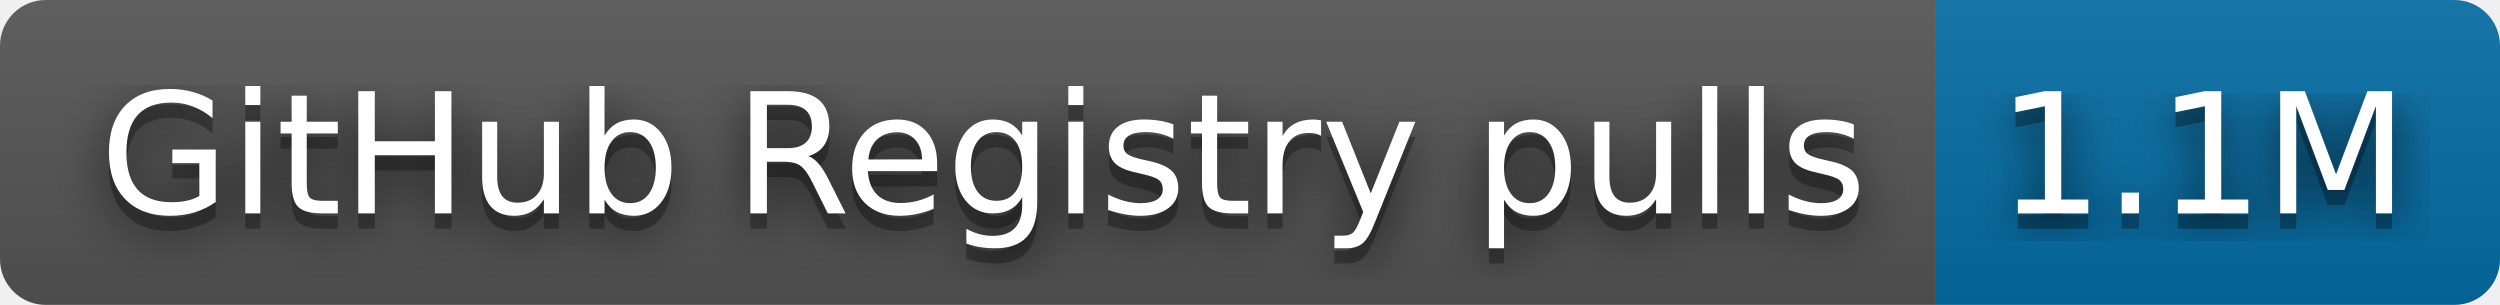
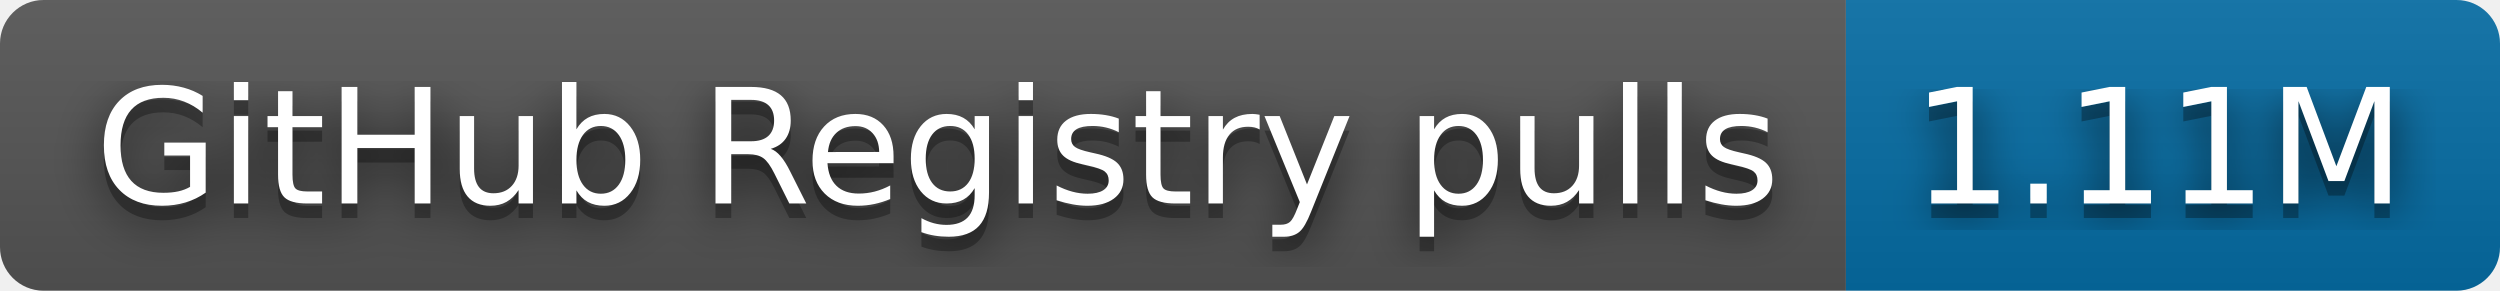
- <svg xmlns="http://www.w3.org/2000/svg" width="164" height="20" role="img" aria-label="GitHub Registry pulls: 1.1M">
+ <svg xmlns="http://www.w3.org/2000/svg" width="172" height="20" role="img" aria-label="GitHub Registry pulls: 1.11M">
  <filter id="blur">
    <feGaussianBlur stdDeviation="16" />
  </filter>
  <linearGradient id="s" x2="0" y2="100%">
    <stop offset="0" stop-color="#bbb" stop-opacity=".1" />
    <stop offset="1" stop-opacity=".1" />
  </linearGradient>
  <clipPath id="r">
-     <rect width="164" height="20" rx="3" />
+     <rect width="172" height="20" rx="3" />
  </clipPath>
  <g clip-path="url(#r)">
    <rect width="127" height="20" fill="#555" />
-     <rect x="127" width="37" height="20" fill="#066da5" />
-     <rect width="164" height="20" fill="url(#s)" />
+     <rect x="127" width="45" height="20" fill="#066da5" />
+     <rect width="172" height="20" fill="url(#s)" />
  </g>
  <g fill="#fff" text-anchor="middle" font-family="Verdana,Geneva,DejaVu Sans,sans-serif" text-rendering="geometricPrecision" font-size="110">
    <g transform="scale(.1)">
      <g aria-hidden="true" fill="#010101">
        <text x="645" y="150" fill-opacity=".8" filter="url(#blur)" textLength="1170">GitHub Registry pulls</text>
        <text x="645" y="150" fill-opacity=".3" textLength="1170">GitHub Registry pulls</text>
      </g>
      <text x="645" y="140" textLength="1170">GitHub Registry pulls</text>
    </g>
    <g transform="scale(.1)">
      <g aria-hidden="true" fill="#010101">
-         <text x="1445" y="150" fill-opacity=".8" filter="url(#blur)" textLength="270">1.1M</text>
-         <text x="1445" y="150" fill-opacity=".3" textLength="270">1.1M</text>
+         <text x="1485" y="150" fill-opacity=".8" filter="url(#blur)" textLength="350">1.11M</text>
+         <text x="1485" y="150" fill-opacity=".3" textLength="350">1.11M</text>
      </g>
-       <text x="1445" y="140" textLength="270">1.1M</text>
+       <text x="1485" y="140" textLength="350">1.11M</text>
    </g>
  </g>
</svg>
